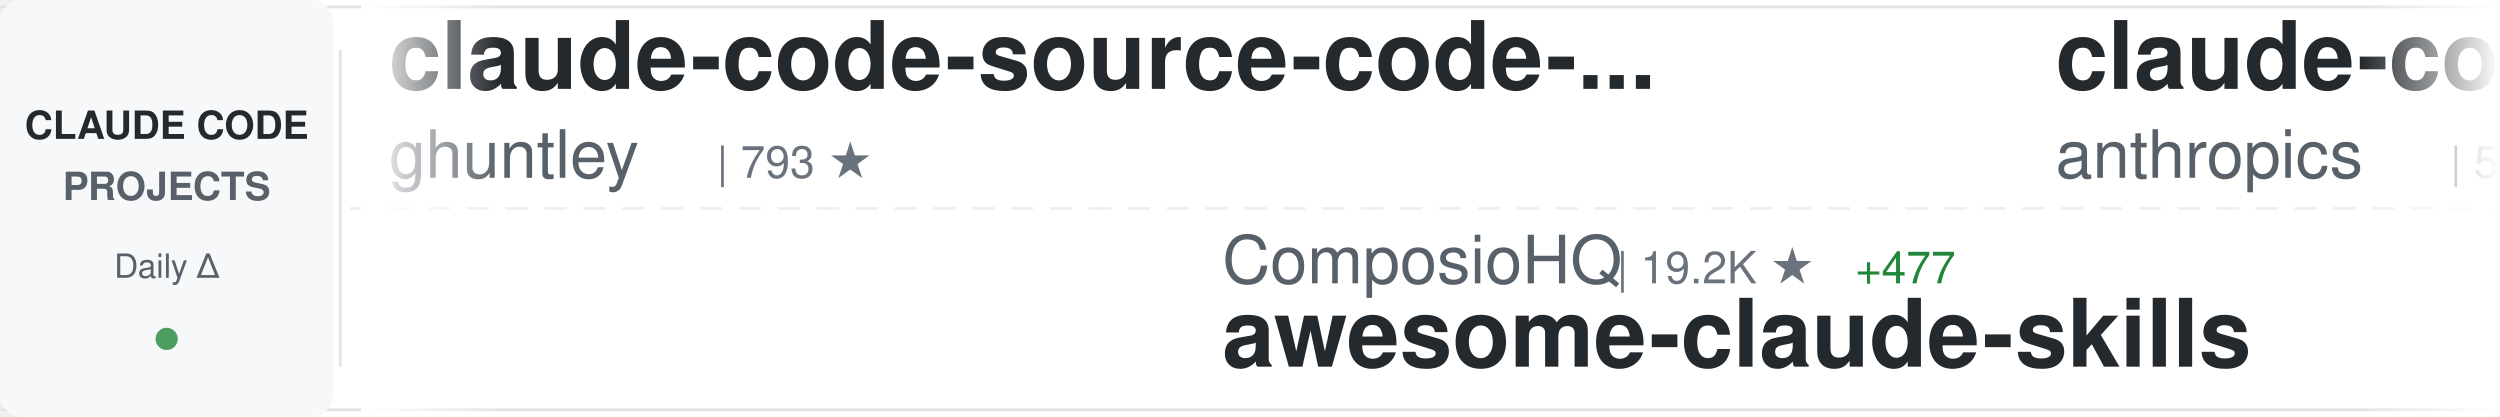
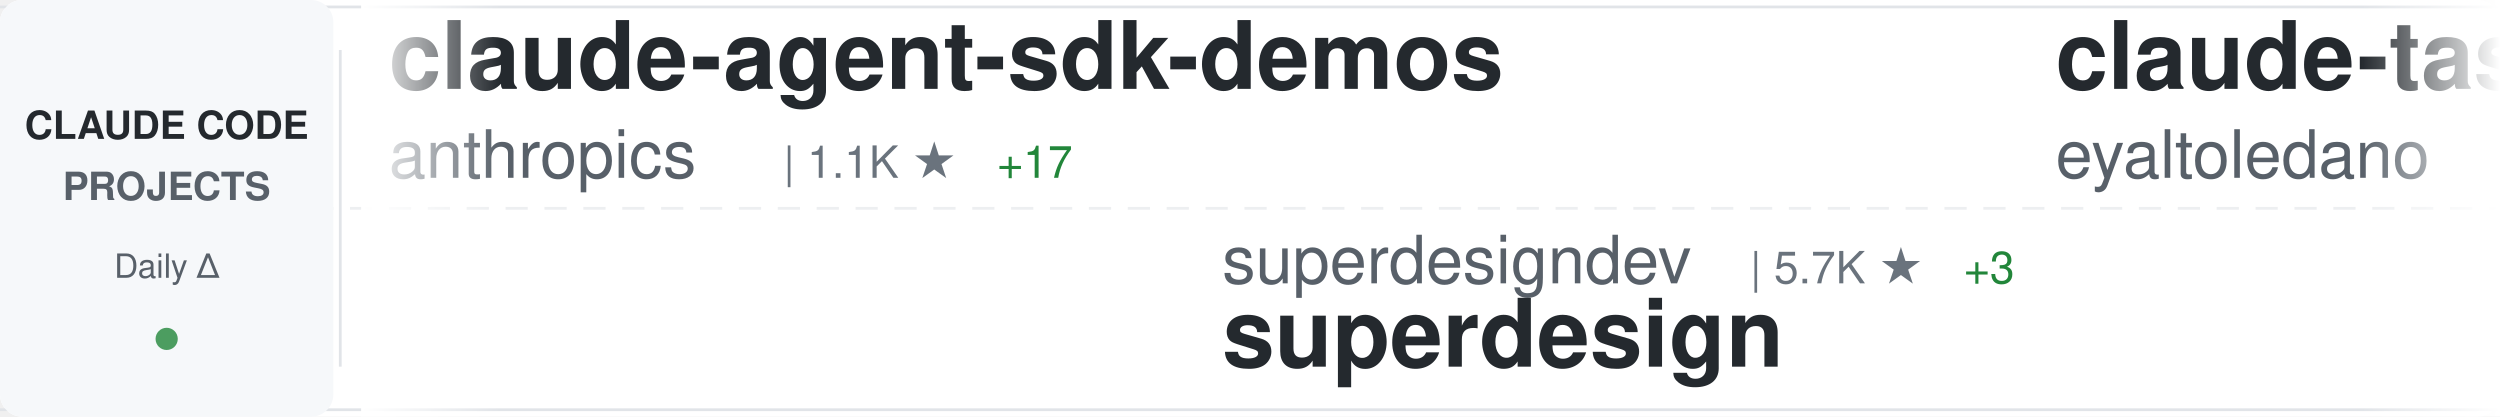
<svg xmlns="http://www.w3.org/2000/svg" width="900" height="150">
  <defs>
    <linearGradient id="awesomeLeftFade" x1="0%" y1="0%" x2="100%" y2="0%">
      <stop offset="0%" style="stop-color:#ffffff;stop-opacity:1" />
      <stop offset="100%" style="stop-color:#ffffff;stop-opacity:0" />
    </linearGradient>
    <linearGradient id="awesomeRightFade" x1="0%" y1="0%" x2="100%" y2="0%">
      <stop offset="0%" style="stop-color:#ffffff;stop-opacity:0" />
      <stop offset="100%" style="stop-color:#ffffff;stop-opacity:1" />
    </linearGradient>
  </defs>
  <rect width="900" height="150" fill="#ffffff" rx="8" />
  <rect x="0" y="2" width="900" height="1" fill="#e1e4e8" />
  <rect x="0" y="147" width="900" height="1" fill="#e1e4e8" />
  <line x1="0" y1="75" x2="900" y2="75" stroke="#e1e4e8" stroke-width="1" stroke-dasharray="8 6" opacity="0.6" />
  <rect x="0" y="0" width="120" height="150" fill="#f6f8fa" rx="8" />
  <text x="60" y="50" font-family="-apple-system, BlinkMacSystemFont, 'Segoe UI', Helvetica, Arial, sans-serif" font-size="14" font-weight="600" fill="#24292e" text-anchor="middle">CLAUDE CODE</text>
  <text x="60" y="72" font-family="-apple-system, BlinkMacSystemFont, 'Segoe UI', Helvetica, Arial, sans-serif" font-size="14" font-weight="600" fill="#586069" text-anchor="middle">PROJECTS</text>
  <text x="60" y="100" font-family="-apple-system, BlinkMacSystemFont, 'Segoe UI', Helvetica, Arial, sans-serif" font-size="12" font-weight="500" fill="#586069" text-anchor="middle">Daily Δ</text>
  <circle cx="60" cy="122" r="4" fill="#22863a" opacity="0.8" />
  <rect x="122" y="18" width="1" height="114" fill="#e1e4e8" />
  <clipPath id="awesomeTickerClip">
    <rect x="130" y="0" width="770" height="150" />
  </clipPath>
  <g clip-path="url(#awesomeTickerClip)">
    <g id="awesomeTickerItems">
      <animateTransform attributeName="transform" attributeType="XML" type="translate" from="0 0" to="-3000 0" dur="54s" repeatCount="indefinite" />
      <g transform="translate(0, 0)">
-         <text x="140" y="32" font-family="-apple-system, BlinkMacSystemFont, 'Segoe UI', Helvetica, Arial, sans-serif" font-size="34" font-weight="600" fill="#24292e">claude-code-source-code-...</text>
-         <text x="140" y="64" font-family="-apple-system, BlinkMacSystemFont, 'Segoe UI', Helvetica, Arial, sans-serif" font-size="24" font-weight="400" fill="#586069">ghuntley</text>
-         <text x="258" y="64" font-family="-apple-system, BlinkMacSystemFont, 'Segoe UI', Helvetica, Arial, sans-serif" font-size="16" font-weight="500" fill="#6a737d">| 793 ★</text>
+         <text x="140" y="32" font-family="-apple-system, BlinkMacSystemFont, 'Segoe UI', Helvetica, Arial, sans-serif" font-size="34" font-weight="600" fill="#24292e">claude-agent-sdk-demos</text>
+         <text x="140" y="64" font-family="-apple-system, BlinkMacSystemFont, 'Segoe UI', Helvetica, Arial, sans-serif" font-size="24" font-weight="400" fill="#586069">anthropics</text>
+         <text x="282" y="64" font-family="-apple-system, BlinkMacSystemFont, 'Segoe UI', Helvetica, Arial, sans-serif" font-size="16" font-weight="500" fill="#6a737d">| 1.1K ★</text>
+         <text x="359" y="64" font-family="-apple-system, BlinkMacSystemFont, 'Segoe UI', Helvetica, Arial, sans-serif" font-size="16" font-weight="500" fill="#22863a"> +17</text>
      </g>
      <g transform="translate(300, 0)">
-         <text x="140" y="102" font-family="-apple-system, BlinkMacSystemFont, 'Segoe UI', Helvetica, Arial, sans-serif" font-size="24" font-weight="400" fill="#586069">ComposioHQ</text>
-         <text x="282" y="102" font-family="-apple-system, BlinkMacSystemFont, 'Segoe UI', Helvetica, Arial, sans-serif" font-size="16" font-weight="500" fill="#6a737d">| 19.2K ★</text>
-         <text x="368" y="102" font-family="-apple-system, BlinkMacSystemFont, 'Segoe UI', Helvetica, Arial, sans-serif" font-size="16" font-weight="500" fill="#22863a"> +477</text>
-         <text x="140" y="132" font-family="-apple-system, BlinkMacSystemFont, 'Segoe UI', Helvetica, Arial, sans-serif" font-size="34" font-weight="600" fill="#24292e">awesome-claude-skills</text>
+         <text x="140" y="102" font-family="-apple-system, BlinkMacSystemFont, 'Segoe UI', Helvetica, Arial, sans-serif" font-size="24" font-weight="400" fill="#586069">superdesigndev</text>
+         <text x="330" y="102" font-family="-apple-system, BlinkMacSystemFont, 'Segoe UI', Helvetica, Arial, sans-serif" font-size="16" font-weight="500" fill="#6a737d">| 5.7K ★</text>
+         <text x="407" y="102" font-family="-apple-system, BlinkMacSystemFont, 'Segoe UI', Helvetica, Arial, sans-serif" font-size="16" font-weight="500" fill="#22863a"> +3</text>
+         <text x="140" y="132" font-family="-apple-system, BlinkMacSystemFont, 'Segoe UI', Helvetica, Arial, sans-serif" font-size="34" font-weight="600" fill="#24292e">superdesign</text>
      </g>
      <g transform="translate(600, 0)">
-         <text x="140" y="32" font-family="-apple-system, BlinkMacSystemFont, 'Segoe UI', Helvetica, Arial, sans-serif" font-size="34" font-weight="600" fill="#24292e">claude-code-action</text>
-         <text x="140" y="64" font-family="-apple-system, BlinkMacSystemFont, 'Segoe UI', Helvetica, Arial, sans-serif" font-size="24" font-weight="400" fill="#586069">anthropics</text>
-         <text x="282" y="64" font-family="-apple-system, BlinkMacSystemFont, 'Segoe UI', Helvetica, Arial, sans-serif" font-size="16" font-weight="500" fill="#6a737d">| 5.1K ★</text>
-         <text x="359" y="64" font-family="-apple-system, BlinkMacSystemFont, 'Segoe UI', Helvetica, Arial, sans-serif" font-size="16" font-weight="500" fill="#22863a"> +28</text>
+         <text x="140" y="32" font-family="-apple-system, BlinkMacSystemFont, 'Segoe UI', Helvetica, Arial, sans-serif" font-size="34" font-weight="600" fill="#24292e">claude-task-master</text>
+         <text x="140" y="64" font-family="-apple-system, BlinkMacSystemFont, 'Segoe UI', Helvetica, Arial, sans-serif" font-size="24" font-weight="400" fill="#586069">eyaltoledano</text>
+         <text x="306" y="64" font-family="-apple-system, BlinkMacSystemFont, 'Segoe UI', Helvetica, Arial, sans-serif" font-size="16" font-weight="500" fill="#6a737d">| 24.8K ★</text>
+         <text x="392" y="64" font-family="-apple-system, BlinkMacSystemFont, 'Segoe UI', Helvetica, Arial, sans-serif" font-size="16" font-weight="500" fill="#22863a"> +23</text>
      </g>
      <g transform="translate(900, 0)">
-         <text x="140" y="102" font-family="-apple-system, BlinkMacSystemFont, 'Segoe UI', Helvetica, Arial, sans-serif" font-size="24" font-weight="400" fill="#586069">peterkrueck</text>
-         <text x="294" y="102" font-family="-apple-system, BlinkMacSystemFont, 'Segoe UI', Helvetica, Arial, sans-serif" font-size="16" font-weight="500" fill="#6a737d">| 1.3K ★</text>
-         <text x="371" y="102" font-family="-apple-system, BlinkMacSystemFont, 'Segoe UI', Helvetica, Arial, sans-serif" font-size="16" font-weight="500" fill="#22863a"> +1</text>
-         <text x="140" y="132" font-family="-apple-system, BlinkMacSystemFont, 'Segoe UI', Helvetica, Arial, sans-serif" font-size="34" font-weight="600" fill="#24292e">Claude-Code-Development-...</text>
+         <text x="140" y="102" font-family="-apple-system, BlinkMacSystemFont, 'Segoe UI', Helvetica, Arial, sans-serif" font-size="24" font-weight="400" fill="#586069">steipete</text>
+         <text x="258" y="102" font-family="-apple-system, BlinkMacSystemFont, 'Segoe UI', Helvetica, Arial, sans-serif" font-size="16" font-weight="500" fill="#6a737d">| 1.0K ★</text>
+         <text x="335" y="102" font-family="-apple-system, BlinkMacSystemFont, 'Segoe UI', Helvetica, Arial, sans-serif" font-size="16" font-weight="500" fill="#22863a"> +4</text>
+         <text x="140" y="132" font-family="-apple-system, BlinkMacSystemFont, 'Segoe UI', Helvetica, Arial, sans-serif" font-size="34" font-weight="600" fill="#24292e">claude-code-mcp</text>
      </g>
      <g transform="translate(1200, 0)">
+         <text x="140" y="32" font-family="-apple-system, BlinkMacSystemFont, 'Segoe UI', Helvetica, Arial, sans-serif" font-size="34" font-weight="600" fill="#24292e">claude-code-cheat-sheet</text>
+         <text x="140" y="64" font-family="-apple-system, BlinkMacSystemFont, 'Segoe UI', Helvetica, Arial, sans-serif" font-size="24" font-weight="400" fill="#586069">Njengah</text>
+         <text x="246" y="64" font-family="-apple-system, BlinkMacSystemFont, 'Segoe UI', Helvetica, Arial, sans-serif" font-size="16" font-weight="500" fill="#6a737d">| 1.2K ★</text>
+         <text x="323" y="64" font-family="-apple-system, BlinkMacSystemFont, 'Segoe UI', Helvetica, Arial, sans-serif" font-size="16" font-weight="500" fill="#22863a"> +5</text>
+       </g>
+       <g transform="translate(1500, 0)">
+         <text x="140" y="102" font-family="-apple-system, BlinkMacSystemFont, 'Segoe UI', Helvetica, Arial, sans-serif" font-size="24" font-weight="400" fill="#586069">upstash</text>
+         <text x="246" y="102" font-family="-apple-system, BlinkMacSystemFont, 'Segoe UI', Helvetica, Arial, sans-serif" font-size="16" font-weight="500" fill="#6a737d">| 41.9K ★</text>
+         <text x="332" y="102" font-family="-apple-system, BlinkMacSystemFont, 'Segoe UI', Helvetica, Arial, sans-serif" font-size="16" font-weight="500" fill="#22863a"> +127</text>
+         <text x="140" y="132" font-family="-apple-system, BlinkMacSystemFont, 'Segoe UI', Helvetica, Arial, sans-serif" font-size="34" font-weight="600" fill="#24292e">context7</text>
+       </g>
+       <g transform="translate(1800, 0)">
        <text x="140" y="32" font-family="-apple-system, BlinkMacSystemFont, 'Segoe UI', Helvetica, Arial, sans-serif" font-size="34" font-weight="600" fill="#24292e">claude-code-requirements...</text>
        <text x="140" y="64" font-family="-apple-system, BlinkMacSystemFont, 'Segoe UI', Helvetica, Arial, sans-serif" font-size="24" font-weight="400" fill="#586069">rizethereum</text>
        <text x="294" y="64" font-family="-apple-system, BlinkMacSystemFont, 'Segoe UI', Helvetica, Arial, sans-serif" font-size="16" font-weight="500" fill="#6a737d">| 1.7K ★</text>
      </g>
-       <g transform="translate(1500, 0)">
-         <text x="140" y="102" font-family="-apple-system, BlinkMacSystemFont, 'Segoe UI', Helvetica, Arial, sans-serif" font-size="24" font-weight="400" fill="#586069">zebbern</text>
-         <text x="246" y="102" font-family="-apple-system, BlinkMacSystemFont, 'Segoe UI', Helvetica, Arial, sans-serif" font-size="16" font-weight="500" fill="#6a737d">| 3.0K ★</text>
-         <text x="323" y="102" font-family="-apple-system, BlinkMacSystemFont, 'Segoe UI', Helvetica, Arial, sans-serif" font-size="16" font-weight="500" fill="#22863a"> +14</text>
-         <text x="140" y="132" font-family="-apple-system, BlinkMacSystemFont, 'Segoe UI', Helvetica, Arial, sans-serif" font-size="34" font-weight="600" fill="#24292e">claude-code-guide</text>
-       </g>
-       <g transform="translate(1800, 0)">
-         <text x="140" y="32" font-family="-apple-system, BlinkMacSystemFont, 'Segoe UI', Helvetica, Arial, sans-serif" font-size="34" font-weight="600" fill="#24292e">claude-code-tips</text>
-         <text x="140" y="64" font-family="-apple-system, BlinkMacSystemFont, 'Segoe UI', Helvetica, Arial, sans-serif" font-size="24" font-weight="400" fill="#586069">ykdojo</text>
-         <text x="234" y="64" font-family="-apple-system, BlinkMacSystemFont, 'Segoe UI', Helvetica, Arial, sans-serif" font-size="16" font-weight="500" fill="#6a737d">| 898 ★</text>
-         <text x="302" y="64" font-family="-apple-system, BlinkMacSystemFont, 'Segoe UI', Helvetica, Arial, sans-serif" font-size="16" font-weight="500" fill="#22863a"> +145</text>
-       </g>
      <g transform="translate(2100, 0)">
-         <text x="140" y="102" font-family="-apple-system, BlinkMacSystemFont, 'Segoe UI', Helvetica, Arial, sans-serif" font-size="24" font-weight="400" fill="#586069">Njengah</text>
-         <text x="246" y="102" font-family="-apple-system, BlinkMacSystemFont, 'Segoe UI', Helvetica, Arial, sans-serif" font-size="16" font-weight="500" fill="#6a737d">| 1.2K ★</text>
-         <text x="323" y="102" font-family="-apple-system, BlinkMacSystemFont, 'Segoe UI', Helvetica, Arial, sans-serif" font-size="16" font-weight="500" fill="#22863a"> +5</text>
-         <text x="140" y="132" font-family="-apple-system, BlinkMacSystemFont, 'Segoe UI', Helvetica, Arial, sans-serif" font-size="34" font-weight="600" fill="#24292e">claude-code-cheat-sheet</text>
+         <text x="140" y="102" font-family="-apple-system, BlinkMacSystemFont, 'Segoe UI', Helvetica, Arial, sans-serif" font-size="24" font-weight="400" fill="#586069">stretchcloud</text>
+         <text x="306" y="102" font-family="-apple-system, BlinkMacSystemFont, 'Segoe UI', Helvetica, Arial, sans-serif" font-size="16" font-weight="500" fill="#6a737d">| 722 ★</text>
+         <text x="140" y="132" font-family="-apple-system, BlinkMacSystemFont, 'Segoe UI', Helvetica, Arial, sans-serif" font-size="34" font-weight="600" fill="#24292e">claude-code-unified-agen...</text>
      </g>
      <g transform="translate(2400, 0)">
-         <text x="140" y="32" font-family="-apple-system, BlinkMacSystemFont, 'Segoe UI', Helvetica, Arial, sans-serif" font-size="34" font-weight="600" fill="#24292e">ui-ux-pro-max-skill</text>
-         <text x="140" y="64" font-family="-apple-system, BlinkMacSystemFont, 'Segoe UI', Helvetica, Arial, sans-serif" font-size="24" font-weight="400" fill="#586069">nextlevelbuilder</text>
-         <text x="354" y="64" font-family="-apple-system, BlinkMacSystemFont, 'Segoe UI', Helvetica, Arial, sans-serif" font-size="16" font-weight="500" fill="#6a737d">| 13.8K ★</text>
-         <text x="440" y="64" font-family="-apple-system, BlinkMacSystemFont, 'Segoe UI', Helvetica, Arial, sans-serif" font-size="16" font-weight="500" fill="#22863a"> +908</text>
+         <text x="140" y="32" font-family="-apple-system, BlinkMacSystemFont, 'Segoe UI', Helvetica, Arial, sans-serif" font-size="34" font-weight="600" fill="#24292e">claude-code-security-rev...</text>
+         <text x="140" y="64" font-family="-apple-system, BlinkMacSystemFont, 'Segoe UI', Helvetica, Arial, sans-serif" font-size="24" font-weight="400" fill="#586069">anthropics</text>
+         <text x="282" y="64" font-family="-apple-system, BlinkMacSystemFont, 'Segoe UI', Helvetica, Arial, sans-serif" font-size="16" font-weight="500" fill="#6a737d">| 2.8K ★</text>
+         <text x="359" y="64" font-family="-apple-system, BlinkMacSystemFont, 'Segoe UI', Helvetica, Arial, sans-serif" font-size="16" font-weight="500" fill="#22863a"> +2</text>
      </g>
      <g transform="translate(2700, 0)">
-         <text x="140" y="102" font-family="-apple-system, BlinkMacSystemFont, 'Segoe UI', Helvetica, Arial, sans-serif" font-size="24" font-weight="400" fill="#586069">JessyTsui</text>
-         <text x="270" y="102" font-family="-apple-system, BlinkMacSystemFont, 'Segoe UI', Helvetica, Arial, sans-serif" font-size="16" font-weight="500" fill="#6a737d">| 953 ★</text>
-         <text x="338" y="102" font-family="-apple-system, BlinkMacSystemFont, 'Segoe UI', Helvetica, Arial, sans-serif" font-size="16" font-weight="500" fill="#22863a"> +3</text>
-         <text x="140" y="132" font-family="-apple-system, BlinkMacSystemFont, 'Segoe UI', Helvetica, Arial, sans-serif" font-size="34" font-weight="600" fill="#24292e">Claude-Code-Remote</text>
+         <text x="140" y="102" font-family="-apple-system, BlinkMacSystemFont, 'Segoe UI', Helvetica, Arial, sans-serif" font-size="24" font-weight="400" fill="#586069">zsio</text>
+         <text x="210" y="102" font-family="-apple-system, BlinkMacSystemFont, 'Segoe UI', Helvetica, Arial, sans-serif" font-size="16" font-weight="500" fill="#6a737d">| 144 ★</text>
+         <text x="140" y="132" font-family="-apple-system, BlinkMacSystemFont, 'Segoe UI', Helvetica, Arial, sans-serif" font-size="34" font-weight="600" fill="#24292e">claude-code-hub</text>
      </g>
      <g transform="translate(3000, 0)">
-         <text x="140" y="32" font-family="-apple-system, BlinkMacSystemFont, 'Segoe UI', Helvetica, Arial, sans-serif" font-size="34" font-weight="600" fill="#24292e">claude-code-source-code-...</text>
-         <text x="140" y="64" font-family="-apple-system, BlinkMacSystemFont, 'Segoe UI', Helvetica, Arial, sans-serif" font-size="24" font-weight="400" fill="#586069">ghuntley</text>
-         <text x="258" y="64" font-family="-apple-system, BlinkMacSystemFont, 'Segoe UI', Helvetica, Arial, sans-serif" font-size="16" font-weight="500" fill="#6a737d">| 793 ★</text>
+         <text x="140" y="32" font-family="-apple-system, BlinkMacSystemFont, 'Segoe UI', Helvetica, Arial, sans-serif" font-size="34" font-weight="600" fill="#24292e">claude-agent-sdk-demos</text>
+         <text x="140" y="64" font-family="-apple-system, BlinkMacSystemFont, 'Segoe UI', Helvetica, Arial, sans-serif" font-size="24" font-weight="400" fill="#586069">anthropics</text>
+         <text x="282" y="64" font-family="-apple-system, BlinkMacSystemFont, 'Segoe UI', Helvetica, Arial, sans-serif" font-size="16" font-weight="500" fill="#6a737d">| 1.1K ★</text>
+         <text x="359" y="64" font-family="-apple-system, BlinkMacSystemFont, 'Segoe UI', Helvetica, Arial, sans-serif" font-size="16" font-weight="500" fill="#22863a"> +17</text>
      </g>
      <g transform="translate(3300, 0)">
-         <text x="140" y="102" font-family="-apple-system, BlinkMacSystemFont, 'Segoe UI', Helvetica, Arial, sans-serif" font-size="24" font-weight="400" fill="#586069">ComposioHQ</text>
-         <text x="282" y="102" font-family="-apple-system, BlinkMacSystemFont, 'Segoe UI', Helvetica, Arial, sans-serif" font-size="16" font-weight="500" fill="#6a737d">| 19.2K ★</text>
-         <text x="368" y="102" font-family="-apple-system, BlinkMacSystemFont, 'Segoe UI', Helvetica, Arial, sans-serif" font-size="16" font-weight="500" fill="#22863a"> +477</text>
-         <text x="140" y="132" font-family="-apple-system, BlinkMacSystemFont, 'Segoe UI', Helvetica, Arial, sans-serif" font-size="34" font-weight="600" fill="#24292e">awesome-claude-skills</text>
+         <text x="140" y="102" font-family="-apple-system, BlinkMacSystemFont, 'Segoe UI', Helvetica, Arial, sans-serif" font-size="24" font-weight="400" fill="#586069">superdesigndev</text>
+         <text x="330" y="102" font-family="-apple-system, BlinkMacSystemFont, 'Segoe UI', Helvetica, Arial, sans-serif" font-size="16" font-weight="500" fill="#6a737d">| 5.7K ★</text>
+         <text x="407" y="102" font-family="-apple-system, BlinkMacSystemFont, 'Segoe UI', Helvetica, Arial, sans-serif" font-size="16" font-weight="500" fill="#22863a"> +3</text>
+         <text x="140" y="132" font-family="-apple-system, BlinkMacSystemFont, 'Segoe UI', Helvetica, Arial, sans-serif" font-size="34" font-weight="600" fill="#24292e">superdesign</text>
      </g>
      <g transform="translate(3600, 0)">
-         <text x="140" y="32" font-family="-apple-system, BlinkMacSystemFont, 'Segoe UI', Helvetica, Arial, sans-serif" font-size="34" font-weight="600" fill="#24292e">claude-code-action</text>
-         <text x="140" y="64" font-family="-apple-system, BlinkMacSystemFont, 'Segoe UI', Helvetica, Arial, sans-serif" font-size="24" font-weight="400" fill="#586069">anthropics</text>
-         <text x="282" y="64" font-family="-apple-system, BlinkMacSystemFont, 'Segoe UI', Helvetica, Arial, sans-serif" font-size="16" font-weight="500" fill="#6a737d">| 5.1K ★</text>
-         <text x="359" y="64" font-family="-apple-system, BlinkMacSystemFont, 'Segoe UI', Helvetica, Arial, sans-serif" font-size="16" font-weight="500" fill="#22863a"> +28</text>
+         <text x="140" y="32" font-family="-apple-system, BlinkMacSystemFont, 'Segoe UI', Helvetica, Arial, sans-serif" font-size="34" font-weight="600" fill="#24292e">claude-task-master</text>
+         <text x="140" y="64" font-family="-apple-system, BlinkMacSystemFont, 'Segoe UI', Helvetica, Arial, sans-serif" font-size="24" font-weight="400" fill="#586069">eyaltoledano</text>
+         <text x="306" y="64" font-family="-apple-system, BlinkMacSystemFont, 'Segoe UI', Helvetica, Arial, sans-serif" font-size="16" font-weight="500" fill="#6a737d">| 24.8K ★</text>
+         <text x="392" y="64" font-family="-apple-system, BlinkMacSystemFont, 'Segoe UI', Helvetica, Arial, sans-serif" font-size="16" font-weight="500" fill="#22863a"> +23</text>
      </g>
      <g transform="translate(3900, 0)">
-         <text x="140" y="102" font-family="-apple-system, BlinkMacSystemFont, 'Segoe UI', Helvetica, Arial, sans-serif" font-size="24" font-weight="400" fill="#586069">peterkrueck</text>
-         <text x="294" y="102" font-family="-apple-system, BlinkMacSystemFont, 'Segoe UI', Helvetica, Arial, sans-serif" font-size="16" font-weight="500" fill="#6a737d">| 1.3K ★</text>
-         <text x="371" y="102" font-family="-apple-system, BlinkMacSystemFont, 'Segoe UI', Helvetica, Arial, sans-serif" font-size="16" font-weight="500" fill="#22863a"> +1</text>
-         <text x="140" y="132" font-family="-apple-system, BlinkMacSystemFont, 'Segoe UI', Helvetica, Arial, sans-serif" font-size="34" font-weight="600" fill="#24292e">Claude-Code-Development-...</text>
+         <text x="140" y="102" font-family="-apple-system, BlinkMacSystemFont, 'Segoe UI', Helvetica, Arial, sans-serif" font-size="24" font-weight="400" fill="#586069">steipete</text>
+         <text x="258" y="102" font-family="-apple-system, BlinkMacSystemFont, 'Segoe UI', Helvetica, Arial, sans-serif" font-size="16" font-weight="500" fill="#6a737d">| 1.0K ★</text>
+         <text x="335" y="102" font-family="-apple-system, BlinkMacSystemFont, 'Segoe UI', Helvetica, Arial, sans-serif" font-size="16" font-weight="500" fill="#22863a"> +4</text>
+         <text x="140" y="132" font-family="-apple-system, BlinkMacSystemFont, 'Segoe UI', Helvetica, Arial, sans-serif" font-size="34" font-weight="600" fill="#24292e">claude-code-mcp</text>
      </g>
    </g>
  </g>
  <rect x="130" y="0" width="50" height="150" fill="url(#awesomeLeftFade)" />
  <rect x="850" y="0" width="50" height="150" fill="url(#awesomeRightFade)" />
</svg>
